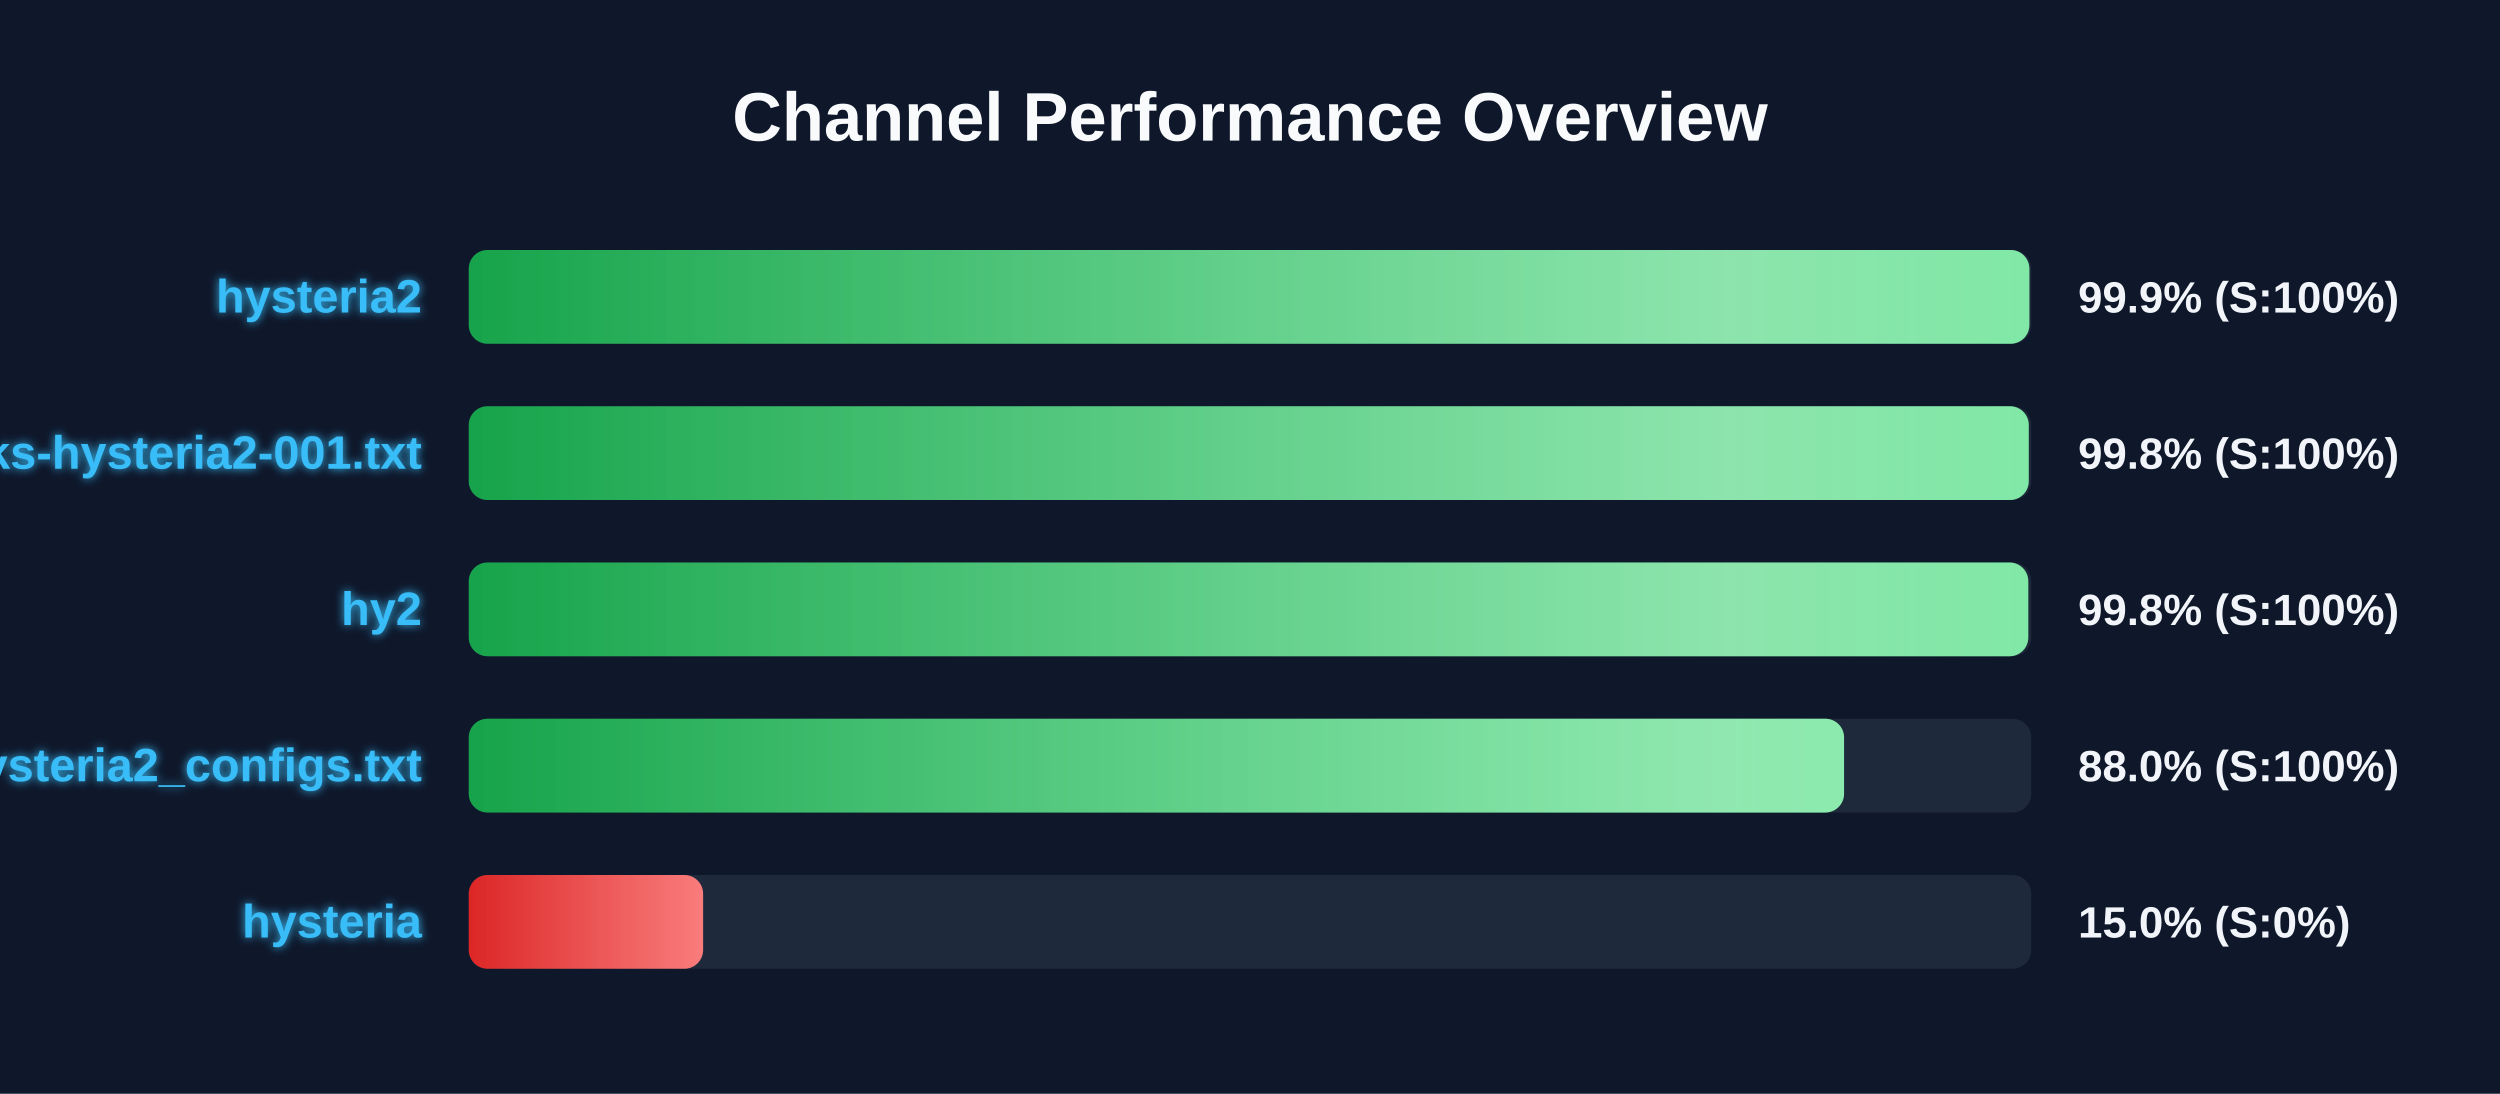
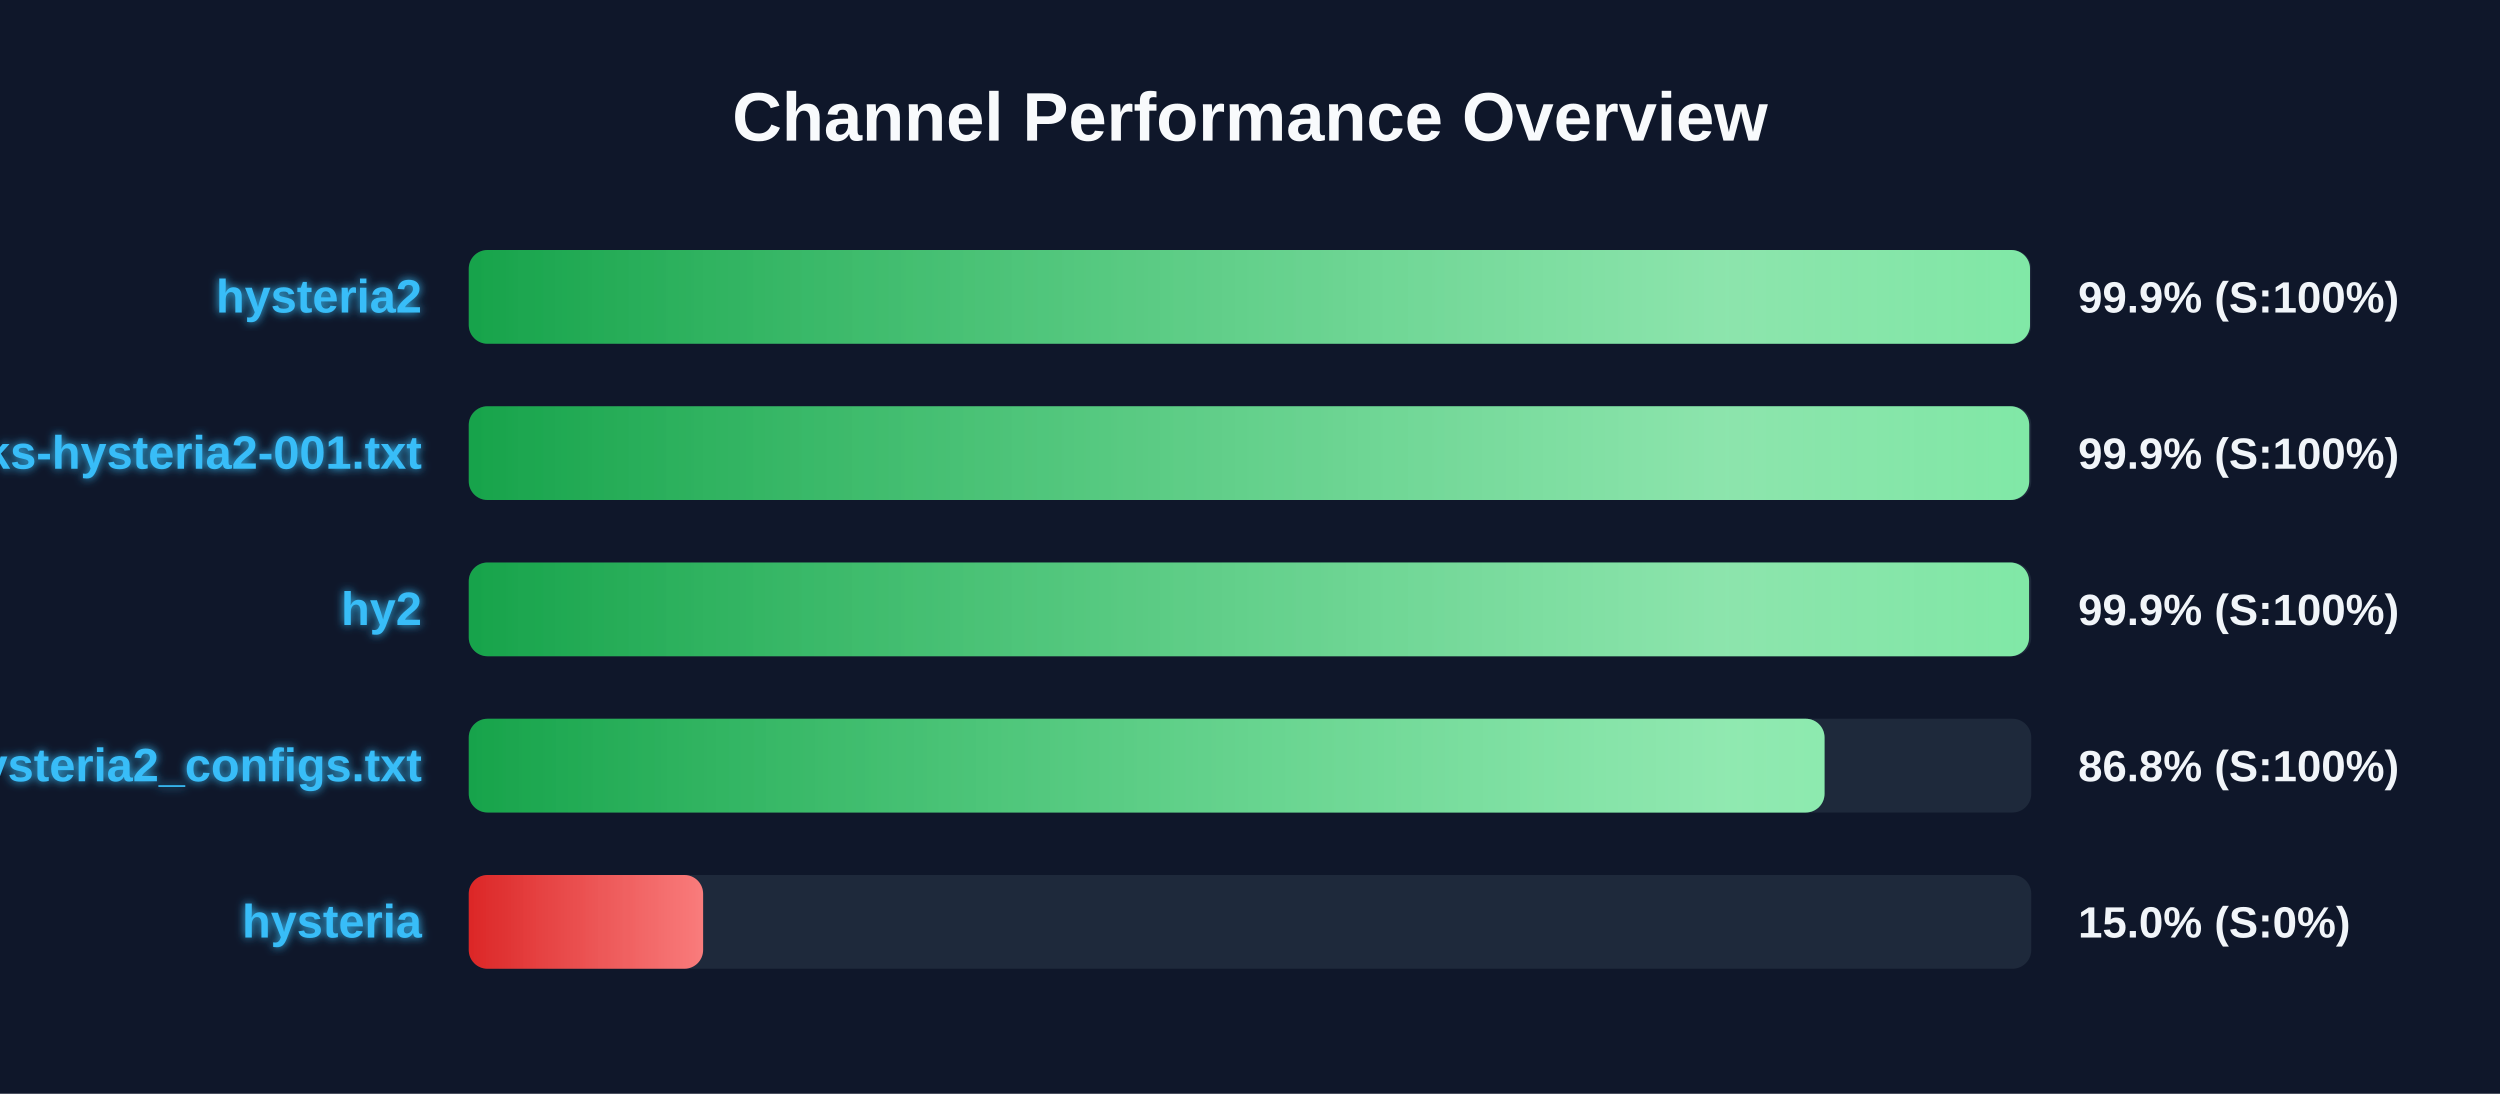
<svg xmlns="http://www.w3.org/2000/svg" width="800" height="350" version="1.1">
  <defs>
    <linearGradient id="grad-green" x1="0%" y1="0%" x2="100%" y2="0%">
      <stop offset="0%" stop-color="#16a34a" />
      <stop offset="100%" stop-color="#4ade80" />
    </linearGradient>
    <linearGradient id="grad-yellow" x1="0%" y1="0%" x2="100%" y2="0%">
      <stop offset="0%" stop-color="#ca8a04" />
      <stop offset="100%" stop-color="#fde047" />
    </linearGradient>
    <linearGradient id="grad-red" x1="0%" y1="0%" x2="100%" y2="0%">
      <stop offset="0%" stop-color="#dc2626" />
      <stop offset="100%" stop-color="#f87171" />
    </linearGradient>
    <linearGradient id="shimmer" x1="0%" y1="0%" x2="100%" y2="0%">
      <stop offset="0%" stop-color="rgba(255,255,255,0)" />
      <stop offset="50%" stop-color="rgba(255,255,255,0.4)" />
      <stop offset="100%" stop-color="rgba(255,255,255,0)" />
    </linearGradient>
    <filter id="glow" x="-20%" y="-20%" width="140%" height="140%">
      <feGaussianBlur stdDeviation="1.5" result="blur" />
      <feComposite in="SourceGraphic" in2="blur" operator="over" />
    </filter>
  </defs>
  <style>
        .bg-rect { fill: #0f172a; }
        .title { font: bold 22px 'Segoe UI', Arial, sans-serif; fill: #f8fafc; }
        .row { font: bold 15px 'Segoe UI', Arial, sans-serif; fill: #38bdf8; filter: url(#glow); }
        .score { font: bold 14px 'Segoe UI', Arial, sans-serif; fill: #f1f5f9; }
        @keyframes shimmer-anim {
            0% { transform: translateX(-100%); }
            100% { transform: translateX(200%); }
        }
        .shimmer-rect {
            animation: shimmer-anim 2.5s infinite linear;
        }
    </style>
  <rect width="100%" height="100%" class="bg-rect" />
  <text x="400" y="45" text-anchor="middle" class="title">Channel Performance Overview</text>
  <rect x="150" y="80" width="500" height="30" fill="#1e293b" rx="6" />
  <clipPath id="clip-0">
-     <rect x="150" y="80" width="499.4" height="30" rx="6" />
+     <rect x="150" y="80" width="499.6" height="30" rx="6" />
  </clipPath>
-   <rect x="150" y="80" width="499.4" height="30" fill="url(#grad-green)" rx="6" />
+   <rect x="150" y="80" width="499.6" height="30" fill="url(#grad-green)" rx="6" />
  <g clip-path="url(#clip-0)">
    <rect x="150" y="80" width="100%" height="30" fill="url(#shimmer)" class="shimmer-rect" />
  </g>
  <text x="135" y="100" text-anchor="end" class="row">hysteria2</text>
  <text x="665" y="100" text-anchor="start" class="score">99.9% (S:100%)</text>
  <rect x="150" y="130" width="500" height="30" fill="#1e293b" rx="6" />
  <clipPath id="clip-1">
-     <rect x="150" y="130" width="499.2" height="30" rx="6" />
+     <rect x="150" y="130" width="499.35" height="30" rx="6" />
  </clipPath>
-   <rect x="150" y="130" width="499.2" height="30" fill="url(#grad-green)" rx="6" />
+   <rect x="150" y="130" width="499.35" height="30" fill="url(#grad-green)" rx="6" />
  <g clip-path="url(#clip-1)">
    <rect x="150" y="130" width="100%" height="30" fill="url(#shimmer)" class="shimmer-rect" />
  </g>
  <text x="135" y="150" text-anchor="end" class="row">EbraSha-Protocol-Chunks-hysteria2-001.txt</text>
-   <text x="665" y="150" text-anchor="start" class="score">99.8% (S:100%)</text>
+   <text x="665" y="150" text-anchor="start" class="score">99.9% (S:100%)</text>
  <rect x="150" y="180" width="500" height="30" fill="#1e293b" rx="6" />
  <clipPath id="clip-2">
-     <rect x="150" y="180" width="499.05" height="30" rx="6" />
+     <rect x="150" y="180" width="499.3" height="30" rx="6" />
  </clipPath>
-   <rect x="150" y="180" width="499.05" height="30" fill="url(#grad-green)" rx="6" />
+   <rect x="150" y="180" width="499.3" height="30" fill="url(#grad-green)" rx="6" />
  <g clip-path="url(#clip-2)">
    <rect x="150" y="180" width="100%" height="30" fill="url(#shimmer)" class="shimmer-rect" />
  </g>
  <text x="135" y="200" text-anchor="end" class="row">hy2</text>
-   <text x="665" y="200" text-anchor="start" class="score">99.8% (S:100%)</text>
+   <text x="665" y="200" text-anchor="start" class="score">99.9% (S:100%)</text>
  <rect x="150" y="230" width="500" height="30" fill="#1e293b" rx="6" />
  <clipPath id="clip-3">
-     <rect x="150" y="230" width="440.1" height="30" rx="6" />
+     <rect x="150" y="230" width="433.85" height="30" rx="6" />
  </clipPath>
-   <rect x="150" y="230" width="440.1" height="30" fill="url(#grad-green)" rx="6" />
+   <rect x="150" y="230" width="433.85" height="30" fill="url(#grad-green)" rx="6" />
  <g clip-path="url(#clip-3)">
    <rect x="150" y="230" width="100%" height="30" fill="url(#shimmer)" class="shimmer-rect" />
  </g>
  <text x="135" y="250" text-anchor="end" class="row">hysteria2_configs.txt</text>
-   <text x="665" y="250" text-anchor="start" class="score">88.0% (S:100%)</text>
+   <text x="665" y="250" text-anchor="start" class="score">86.8% (S:100%)</text>
  <rect x="150" y="280" width="500" height="30" fill="#1e293b" rx="6" />
  <clipPath id="clip-4">
    <rect x="150" y="280" width="75.0" height="30" rx="6" />
  </clipPath>
  <rect x="150" y="280" width="75.0" height="30" fill="url(#grad-red)" rx="6" />
  <g clip-path="url(#clip-4)">
    <rect x="150" y="280" width="100%" height="30" fill="url(#shimmer)" class="shimmer-rect" />
  </g>
  <text x="135" y="300" text-anchor="end" class="row">hysteria</text>
  <text x="665" y="300" text-anchor="start" class="score">15.0% (S:0%)</text>
</svg>
